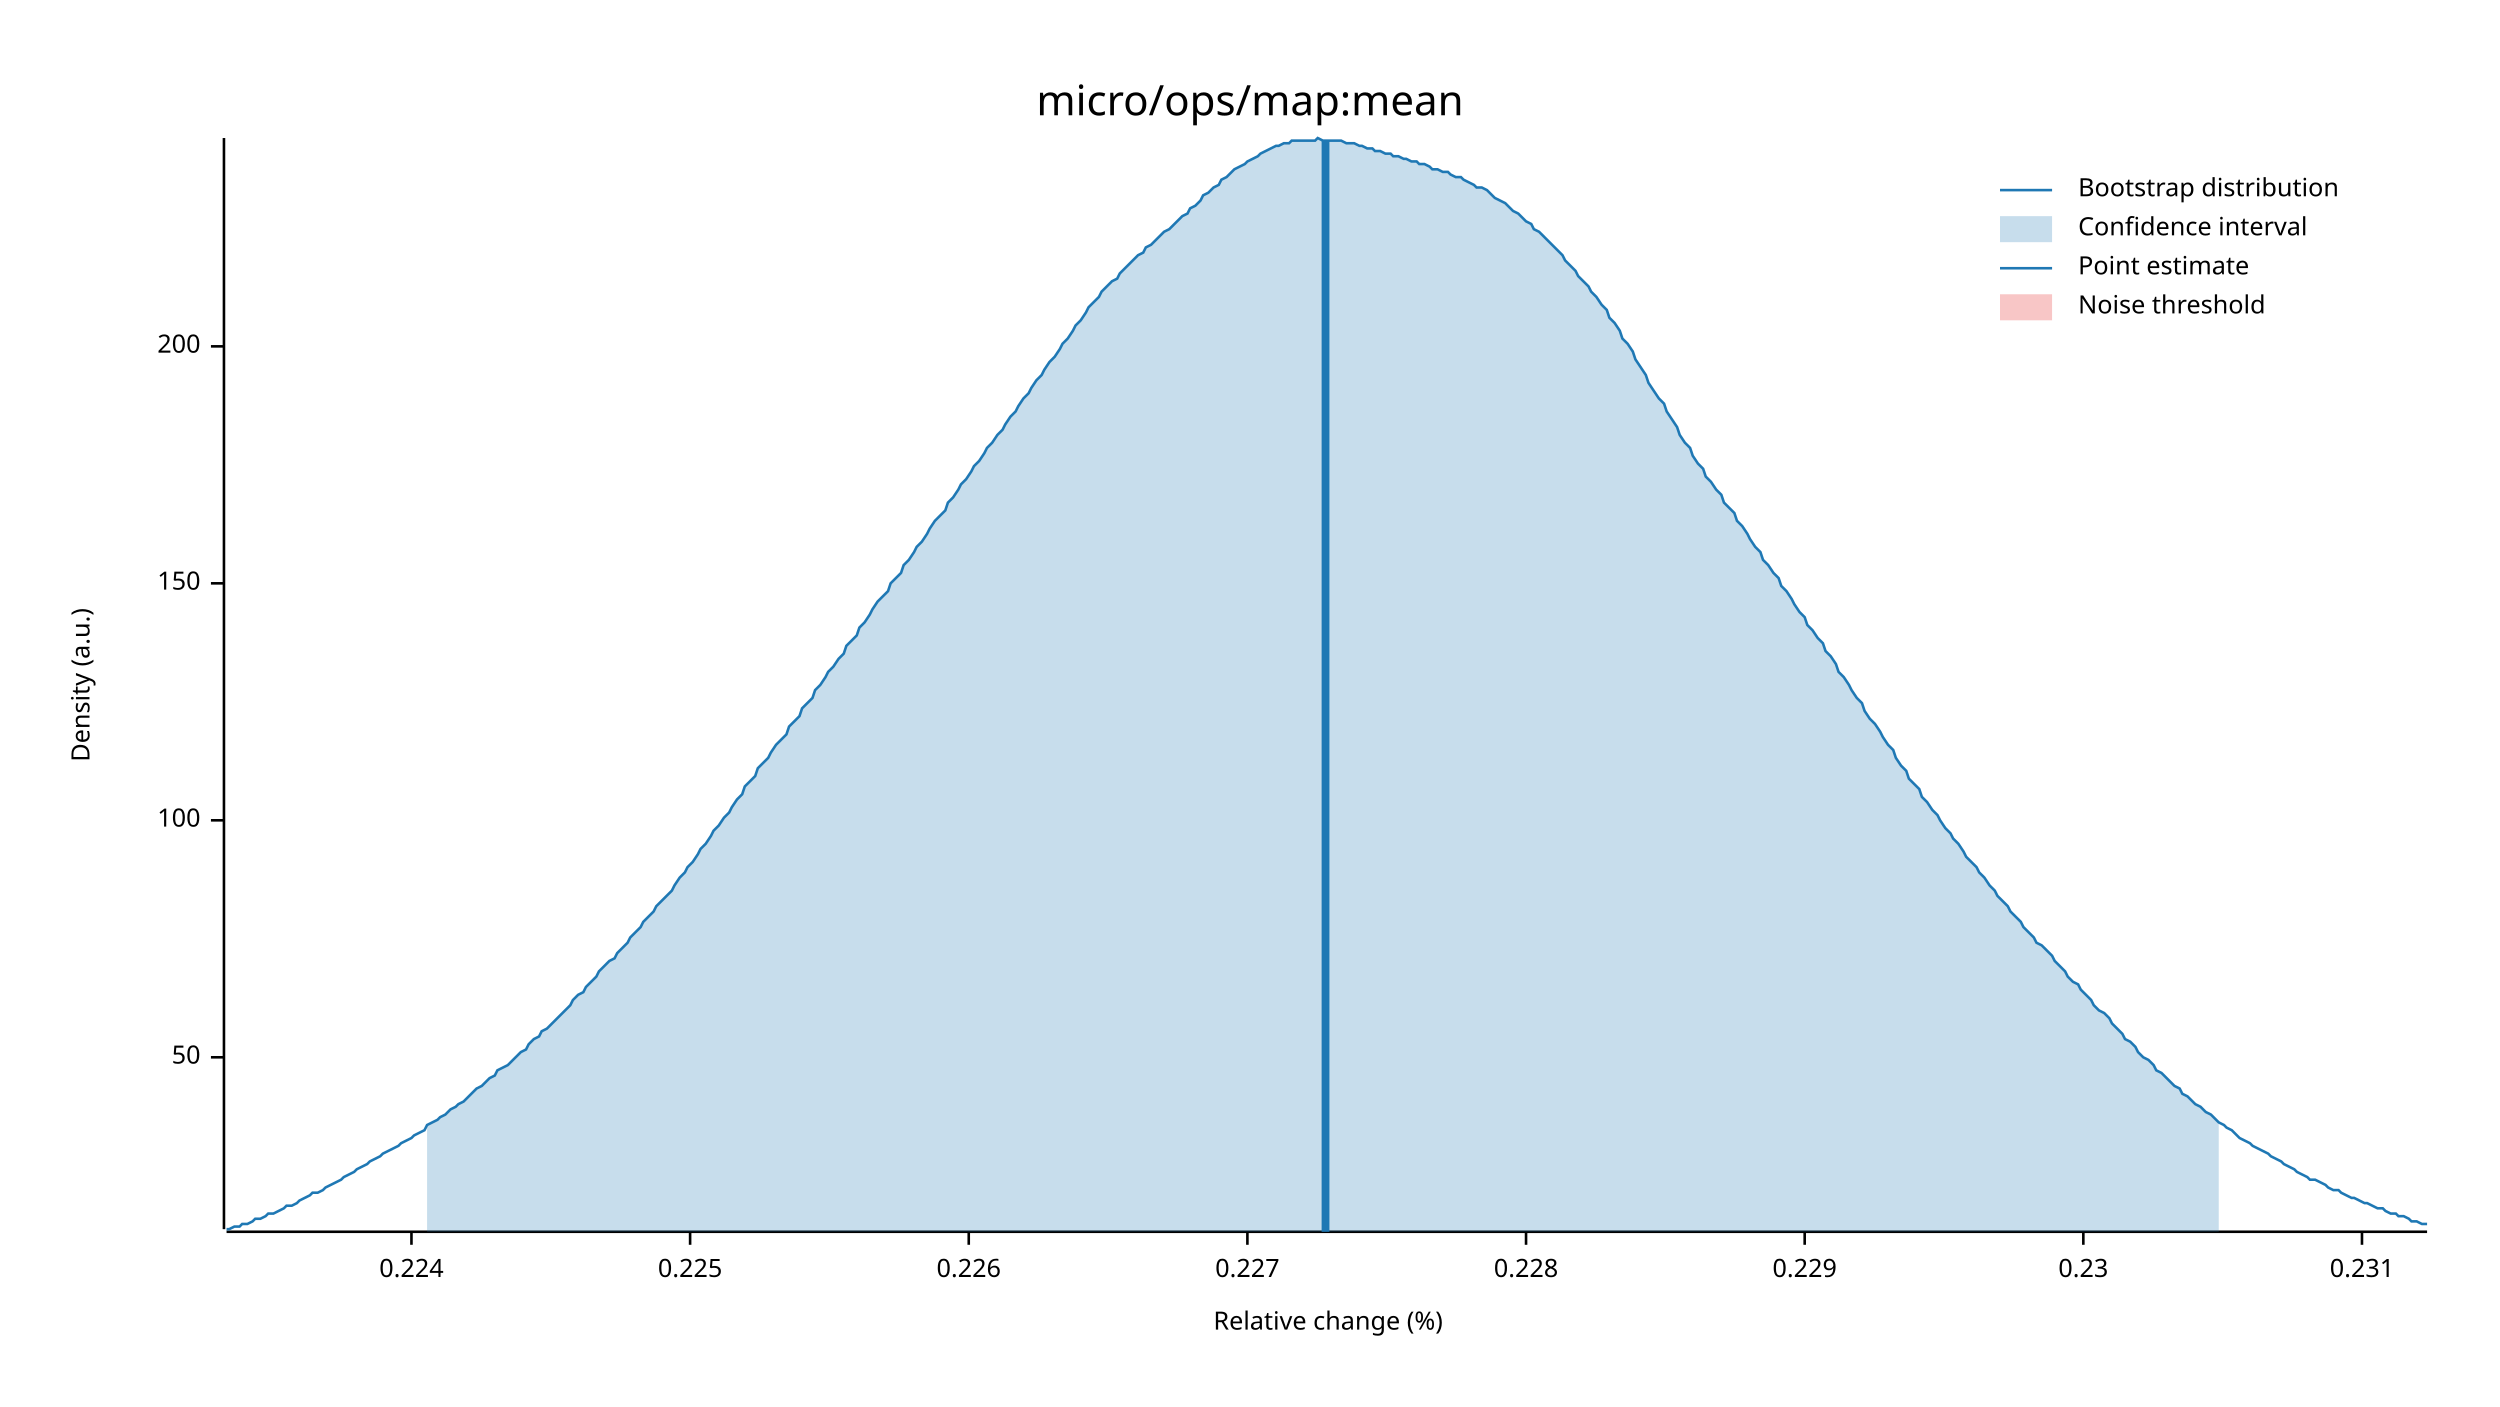
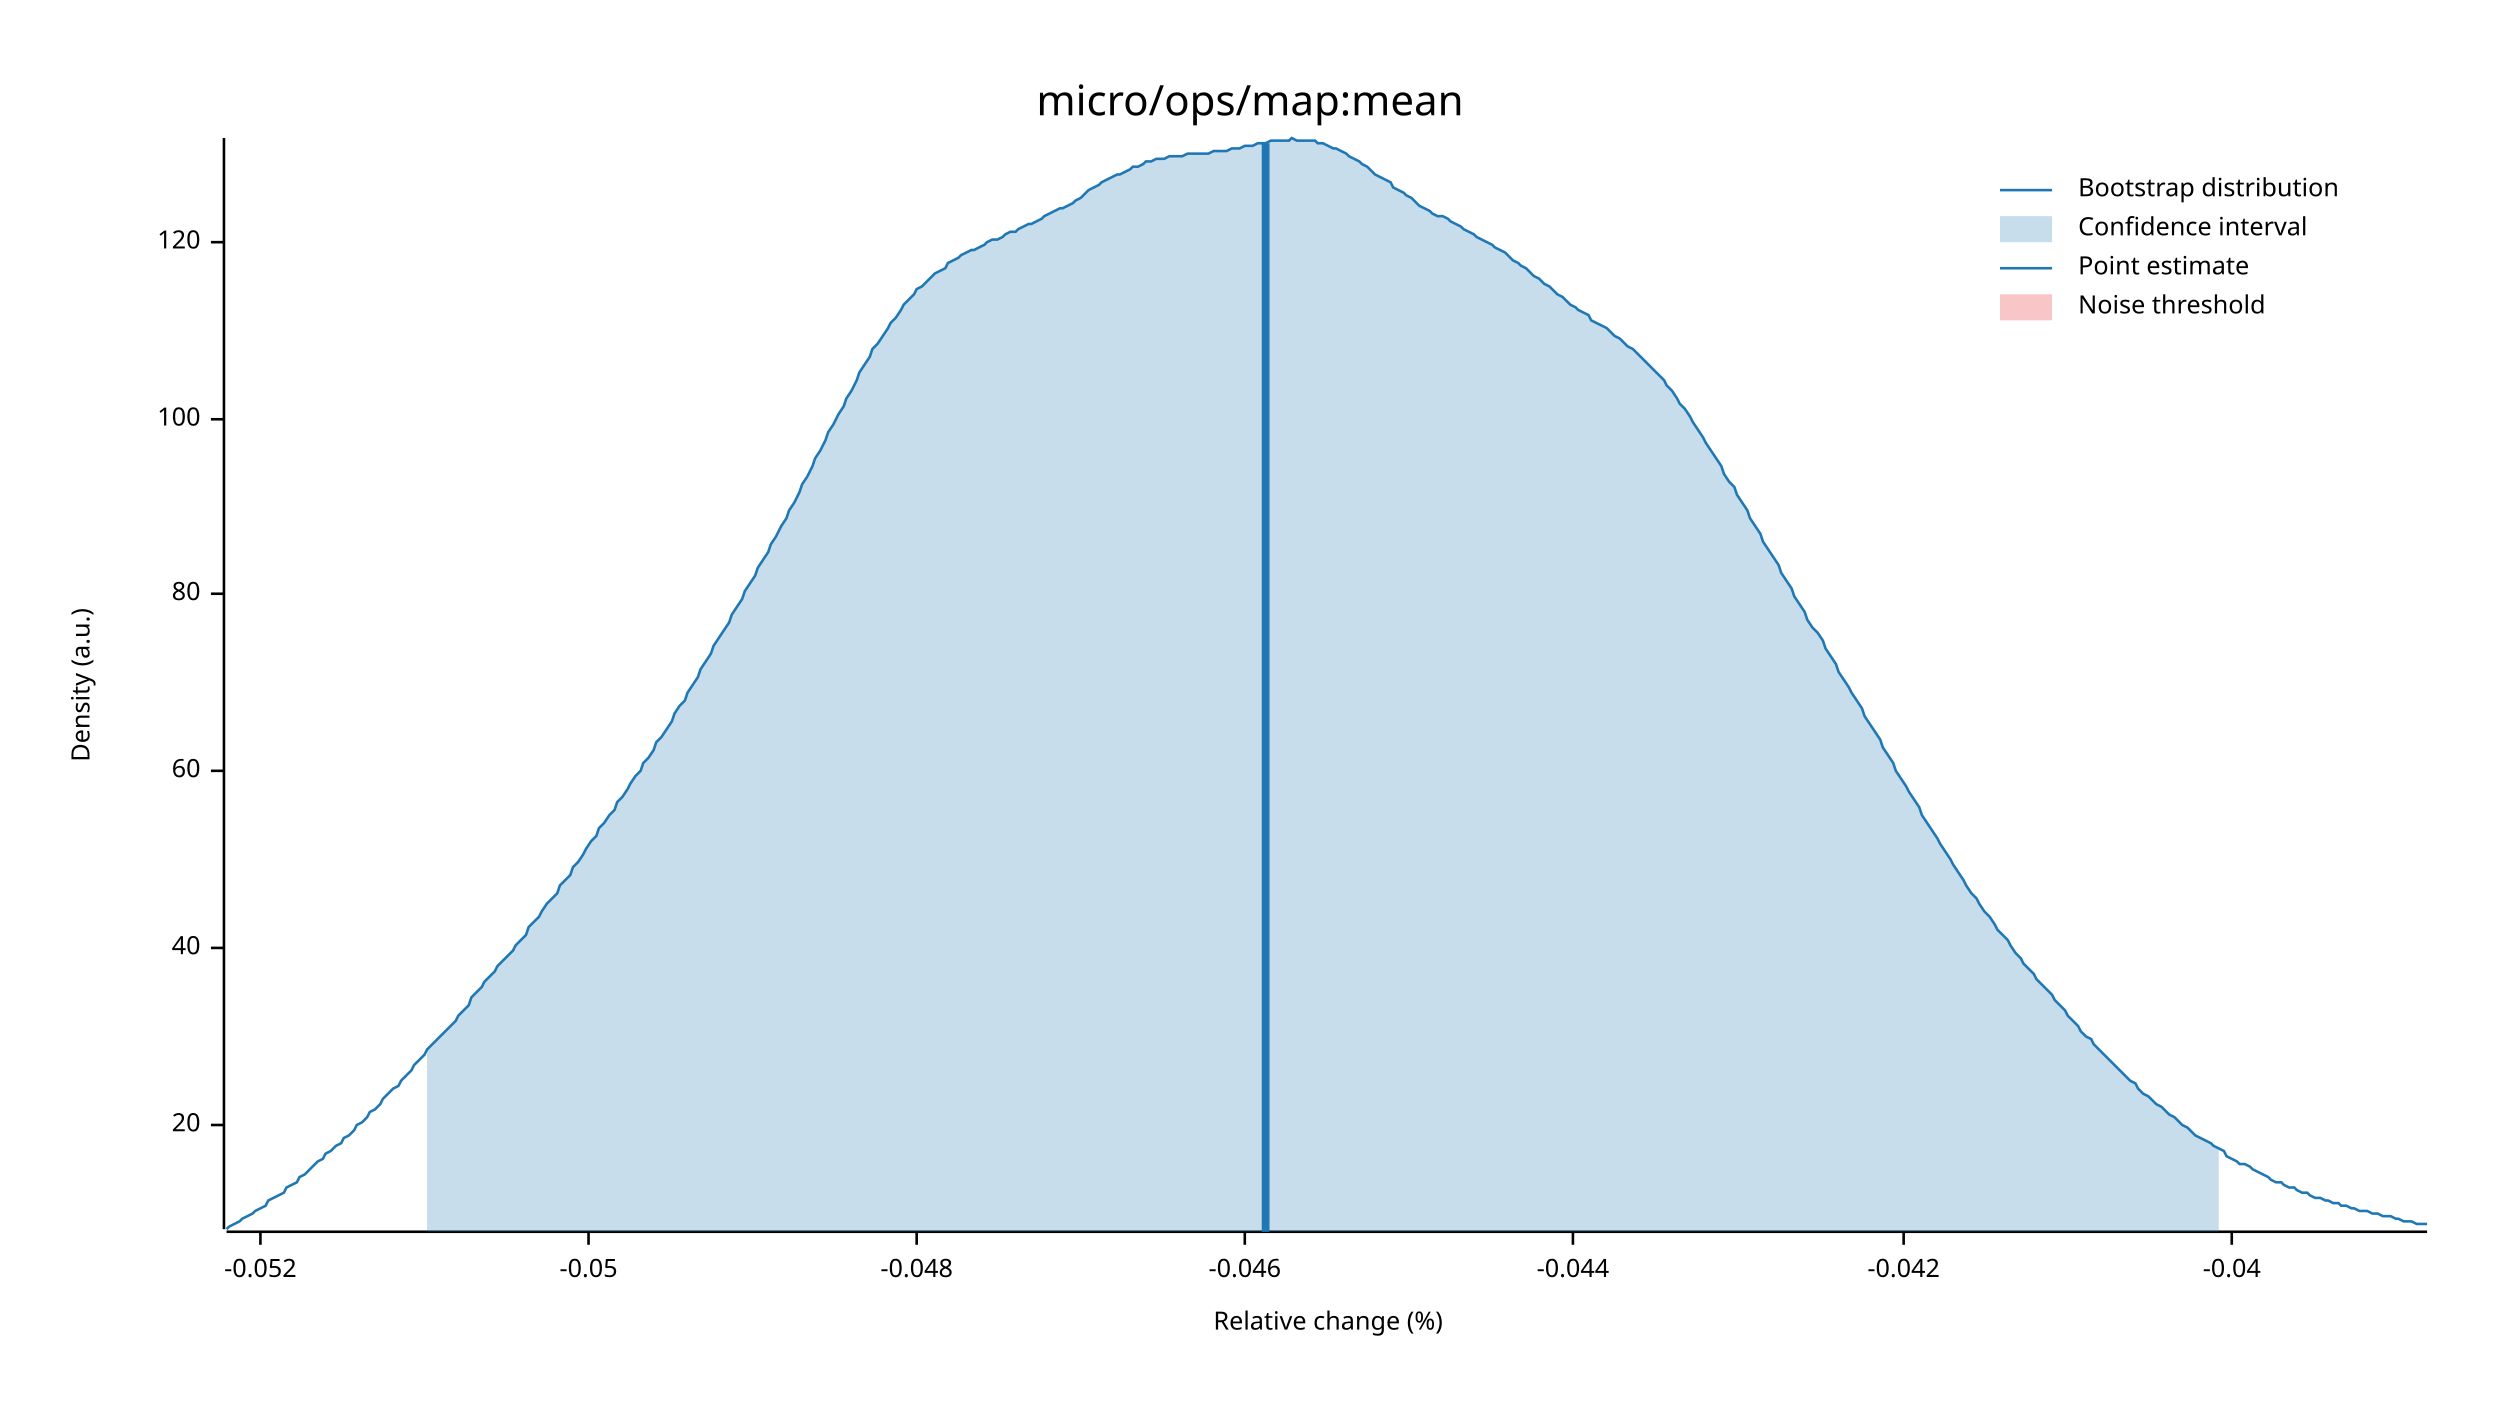
<svg xmlns="http://www.w3.org/2000/svg" width="960" height="540" viewBox="0 0 960 540">
  <text x="480" y="32" dy="0.76em" text-anchor="middle" font-family="sans-serif" font-size="16.129" opacity="1" fill="#000000">
micro/ops/map:mean
</text>
  <text x="27" y="263" dy="0.76em" text-anchor="middle" font-family="sans-serif" font-size="9.677" opacity="1" fill="#000000" transform="rotate(270, 27, 263)">
Density (a.u.)
</text>
  <text x="510" y="513" dy="-0.5ex" text-anchor="middle" font-family="sans-serif" font-size="9.677" opacity="1" fill="#000000">
Relative change (%)
</text>
  <polyline fill="none" opacity="1" stroke="#000000" stroke-width="1" points="86,53 86,472 " />
-   <text x="77" y="406" dy="0.5ex" text-anchor="end" font-family="sans-serif" font-size="9.677" opacity="1" fill="#000000">
- 50
+   <text x="77" y="432" dy="0.5ex" text-anchor="end" font-family="sans-serif" font-size="9.677" opacity="1" fill="#000000">
+ 20
</text>
-   <polyline fill="none" opacity="1" stroke="#000000" stroke-width="1" points="81,406 86,406 " />
-   <text x="77" y="315" dy="0.5ex" text-anchor="end" font-family="sans-serif" font-size="9.677" opacity="1" fill="#000000">
+   <polyline fill="none" opacity="1" stroke="#000000" stroke-width="1" points="81,432 86,432 " />
+   <text x="77" y="364" dy="0.5ex" text-anchor="end" font-family="sans-serif" font-size="9.677" opacity="1" fill="#000000">
+ 40
+ </text>
+   <polyline fill="none" opacity="1" stroke="#000000" stroke-width="1" points="81,364 86,364 " />
+   <text x="77" y="296" dy="0.5ex" text-anchor="end" font-family="sans-serif" font-size="9.677" opacity="1" fill="#000000">
+ 60
+ </text>
+   <polyline fill="none" opacity="1" stroke="#000000" stroke-width="1" points="81,296 86,296 " />
+   <text x="77" y="228" dy="0.5ex" text-anchor="end" font-family="sans-serif" font-size="9.677" opacity="1" fill="#000000">
+ 80
+ </text>
+   <polyline fill="none" opacity="1" stroke="#000000" stroke-width="1" points="81,228 86,228 " />
+   <text x="77" y="161" dy="0.5ex" text-anchor="end" font-family="sans-serif" font-size="9.677" opacity="1" fill="#000000">
100
</text>
-   <polyline fill="none" opacity="1" stroke="#000000" stroke-width="1" points="81,315 86,315 " />
-   <text x="77" y="224" dy="0.5ex" text-anchor="end" font-family="sans-serif" font-size="9.677" opacity="1" fill="#000000">
- 150
+   <polyline fill="none" opacity="1" stroke="#000000" stroke-width="1" points="81,161 86,161 " />
+   <text x="77" y="93" dy="0.5ex" text-anchor="end" font-family="sans-serif" font-size="9.677" opacity="1" fill="#000000">
+ 120
</text>
-   <polyline fill="none" opacity="1" stroke="#000000" stroke-width="1" points="81,224 86,224 " />
-   <text x="77" y="133" dy="0.5ex" text-anchor="end" font-family="sans-serif" font-size="9.677" opacity="1" fill="#000000">
- 200
+   <polyline fill="none" opacity="1" stroke="#000000" stroke-width="1" points="81,93 86,93 " />
+   <polyline fill="none" opacity="1" stroke="#000000" stroke-width="1" points="87,473 932,473 " />
+   <text x="100" y="483" dy="0.76em" text-anchor="middle" font-family="sans-serif" font-size="9.677" opacity="1" fill="#000000">
+ -0.052
</text>
-   <polyline fill="none" opacity="1" stroke="#000000" stroke-width="1" points="81,133 86,133 " />
-   <polyline fill="none" opacity="1" stroke="#000000" stroke-width="1" points="87,473 932,473 " />
-   <text x="158" y="483" dy="0.76em" text-anchor="middle" font-family="sans-serif" font-size="9.677" opacity="1" fill="#000000">
- 0.224
+   <polyline fill="none" opacity="1" stroke="#000000" stroke-width="1" points="100,473 100,478 " />
+   <text x="226" y="483" dy="0.76em" text-anchor="middle" font-family="sans-serif" font-size="9.677" opacity="1" fill="#000000">
+ -0.05
</text>
-   <polyline fill="none" opacity="1" stroke="#000000" stroke-width="1" points="158,473 158,478 " />
-   <text x="265" y="483" dy="0.76em" text-anchor="middle" font-family="sans-serif" font-size="9.677" opacity="1" fill="#000000">
- 0.225
+   <polyline fill="none" opacity="1" stroke="#000000" stroke-width="1" points="226,473 226,478 " />
+   <text x="352" y="483" dy="0.76em" text-anchor="middle" font-family="sans-serif" font-size="9.677" opacity="1" fill="#000000">
+ -0.048
</text>
-   <polyline fill="none" opacity="1" stroke="#000000" stroke-width="1" points="265,473 265,478 " />
-   <text x="372" y="483" dy="0.76em" text-anchor="middle" font-family="sans-serif" font-size="9.677" opacity="1" fill="#000000">
- 0.226
+   <polyline fill="none" opacity="1" stroke="#000000" stroke-width="1" points="352,473 352,478 " />
+   <text x="478" y="483" dy="0.76em" text-anchor="middle" font-family="sans-serif" font-size="9.677" opacity="1" fill="#000000">
+ -0.046
</text>
-   <polyline fill="none" opacity="1" stroke="#000000" stroke-width="1" points="372,473 372,478 " />
-   <text x="479" y="483" dy="0.76em" text-anchor="middle" font-family="sans-serif" font-size="9.677" opacity="1" fill="#000000">
- 0.227
+   <polyline fill="none" opacity="1" stroke="#000000" stroke-width="1" points="478,473 478,478 " />
+   <text x="604" y="483" dy="0.76em" text-anchor="middle" font-family="sans-serif" font-size="9.677" opacity="1" fill="#000000">
+ -0.044
</text>
-   <polyline fill="none" opacity="1" stroke="#000000" stroke-width="1" points="479,473 479,478 " />
-   <text x="586" y="483" dy="0.76em" text-anchor="middle" font-family="sans-serif" font-size="9.677" opacity="1" fill="#000000">
- 0.228
+   <polyline fill="none" opacity="1" stroke="#000000" stroke-width="1" points="604,473 604,478 " />
+   <text x="731" y="483" dy="0.76em" text-anchor="middle" font-family="sans-serif" font-size="9.677" opacity="1" fill="#000000">
+ -0.042
</text>
-   <polyline fill="none" opacity="1" stroke="#000000" stroke-width="1" points="586,473 586,478 " />
-   <text x="693" y="483" dy="0.76em" text-anchor="middle" font-family="sans-serif" font-size="9.677" opacity="1" fill="#000000">
- 0.229
+   <polyline fill="none" opacity="1" stroke="#000000" stroke-width="1" points="731,473 731,478 " />
+   <text x="857" y="483" dy="0.76em" text-anchor="middle" font-family="sans-serif" font-size="9.677" opacity="1" fill="#000000">
+ -0.04
</text>
-   <polyline fill="none" opacity="1" stroke="#000000" stroke-width="1" points="693,473 693,478 " />
-   <text x="800" y="483" dy="0.76em" text-anchor="middle" font-family="sans-serif" font-size="9.677" opacity="1" fill="#000000">
- 0.23
- </text>
-   <polyline fill="none" opacity="1" stroke="#000000" stroke-width="1" points="800,473 800,478 " />
-   <text x="907" y="483" dy="0.76em" text-anchor="middle" font-family="sans-serif" font-size="9.677" opacity="1" fill="#000000">
- 0.231
- </text>
-   <polyline fill="none" opacity="1" stroke="#000000" stroke-width="1" points="907,473 907,478 " />
-   <polyline fill="none" opacity="1" stroke="#1F78B4" stroke-width="1" points="87,472 88,472 90,471 92,471 93,470 95,470 97,469 98,468 100,468 102,467 103,466 105,466 107,465 109,464 110,463 112,463 114,462 115,461 117,460 119,459 120,458 122,458 124,457 125,456 127,455 129,454 131,453 132,452 134,451 136,450 137,449 139,448 141,447 142,446 144,445 146,444 147,443 149,442 151,441 153,440 154,439 156,438 158,437 159,436 161,435 163,434 164,432 166,431 168,430 169,429 171,428 173,426 175,425 176,424 178,423 180,421 181,420 183,418 185,417 186,416 188,414 190,413 191,411 193,410 195,409 197,407 198,406 200,404 202,403 203,401 205,399 207,398 208,396 210,395 212,393 214,391 215,390 217,388 219,386 220,384 222,382 224,381 225,379 227,377 229,375 230,373 232,371 234,369 236,368 237,366 239,364 241,362 242,360 244,358 246,356 247,354 249,352 251,350 252,348 254,346 256,344 258,342 259,340 261,337 263,335 264,333 266,331 268,328 269,326 271,324 273,321 274,319 276,317 278,314 280,312 281,310 283,307 285,305 286,302 288,300 290,298 291,295 293,293 295,291 296,289 298,286 300,284 302,282 303,279 305,277 307,275 308,272 310,270 312,268 313,265 315,263 317,260 318,258 320,256 322,253 324,251 325,248 327,246 329,244 330,241 332,239 334,236 335,234 337,231 339,229 341,227 342,224 344,222 346,220 347,217 349,215 351,212 352,210 354,208 356,205 357,203 359,200 361,198 363,196 364,193 366,191 368,188 369,186 371,184 373,181 374,179 376,177 378,174 379,172 381,170 383,167 385,165 386,163 388,160 390,158 391,156 393,153 395,151 396,149 398,146 400,144 401,142 403,139 405,137 407,134 408,132 410,130 412,127 413,125 415,123 417,120 418,118 420,116 422,114 423,112 425,110 427,108 429,107 430,105 432,103 434,101 435,100 437,98 439,97 440,95 442,94 444,92 445,91 447,89 449,88 451,86 452,85 454,83 456,82 457,80 459,79 461,77 462,75 464,74 466,72 468,71 469,69 471,68 473,66 474,65 476,64 478,63 479,62 481,61 483,60 484,59 486,58 488,57 490,56 491,56 493,55 495,55 496,54 498,54 500,54 501,54 503,54 505,54 506,53 508,54 510,54 512,54 513,54 515,54 517,55 518,55 520,55 522,56 523,56 525,57 527,57 528,58 530,58 532,59 534,59 535,60 537,60 539,61 540,61 542,62 544,62 545,63 547,63 549,64 550,65 552,65 554,66 556,66 557,67 559,68 561,68 562,69 564,70 566,71 567,72 569,72 571,73 573,75 574,76 576,77 578,78 579,79 581,81 583,82 584,83 586,85 588,86 589,88 591,89 593,91 595,93 596,94 598,96 600,98 601,100 603,102 605,104 606,106 608,108 610,110 611,112 613,114 615,117 617,119 618,122 620,124 622,127 623,130 625,132 627,135 628,138 630,141 632,144 633,147 635,150 637,153 639,155 640,158 642,161 644,164 645,167 647,170 649,172 650,175 652,178 654,180 655,183 657,185 659,188 661,190 662,193 664,195 666,197 667,200 669,202 671,205 672,207 674,210 676,212 677,215 679,217 681,220 683,222 684,225 686,227 688,230 689,232 691,235 693,237 694,240 696,242 698,245 700,247 701,250 703,252 705,255 706,258 708,260 710,263 711,265 713,268 715,270 716,273 718,276 720,278 722,281 723,283 725,286 727,288 728,291 730,294 732,296 733,299 735,301 737,303 738,306 740,308 742,311 744,313 745,315 747,318 749,320 750,322 752,324 754,327 755,329 757,331 759,333 760,335 762,337 764,340 766,342 767,344 769,346 771,348 772,350 774,352 776,354 777,356 779,358 781,360 782,362 784,363 786,365 788,367 789,369 791,371 793,373 794,375 796,377 798,378 799,380 801,382 803,384 804,386 806,388 808,389 810,391 811,393 813,395 815,397 816,399 818,400 820,402 821,404 823,406 825,407 827,409 828,411 830,412 832,414 833,415 835,417 837,418 838,420 840,421 842,423 843,424 845,425 847,427 849,428 850,429 852,431 854,432 855,433 857,434 859,436 860,437 862,438 864,439 865,440 867,441 869,442 871,443 872,444 874,445 876,446 877,447 879,448 881,449 882,450 884,451 886,452 887,453 889,453 891,454 893,455 894,456 896,457 898,457 899,458 901,459 903,460 904,460 906,461 908,462 909,462 911,463 913,464 915,464 916,465 918,466 920,466 921,467 923,467 925,468 926,469 928,469 930,470 932,470 " />
-   <polygon opacity="0.25" fill="#1F78B4" points="164,432 166,431 168,430 169,429 171,428 173,426 175,425 176,424 178,423 180,421 181,420 183,418 185,417 186,416 188,414 190,413 191,411 193,410 195,409 197,407 198,406 200,404 202,403 203,401 205,399 207,398 208,396 210,395 212,393 214,391 215,390 217,388 219,386 220,384 222,382 224,381 225,379 227,377 229,375 230,373 232,371 234,369 236,368 237,366 239,364 241,362 242,360 244,358 246,356 247,354 249,352 251,350 252,348 254,346 256,344 258,342 259,340 261,337 263,335 264,333 266,331 268,328 269,326 271,324 273,321 274,319 276,317 278,314 280,312 281,310 283,307 285,305 286,302 288,300 290,298 291,295 293,293 295,291 296,289 298,286 300,284 302,282 303,279 305,277 307,275 308,272 310,270 312,268 313,265 315,263 317,260 318,258 320,256 322,253 324,251 325,248 327,246 329,244 330,241 332,239 334,236 335,234 337,231 339,229 341,227 342,224 344,222 346,220 347,217 349,215 351,212 352,210 354,208 356,205 357,203 359,200 361,198 363,196 364,193 366,191 368,188 369,186 371,184 373,181 374,179 376,177 378,174 379,172 381,170 383,167 385,165 386,163 388,160 390,158 391,156 393,153 395,151 396,149 398,146 400,144 401,142 403,139 405,137 407,134 408,132 410,130 412,127 413,125 415,123 417,120 418,118 420,116 422,114 423,112 425,110 427,108 429,107 430,105 432,103 434,101 435,100 437,98 439,97 440,95 442,94 444,92 445,91 447,89 449,88 451,86 452,85 454,83 456,82 457,80 459,79 461,77 462,75 464,74 466,72 468,71 469,69 471,68 473,66 474,65 476,64 478,63 479,62 481,61 483,60 484,59 486,58 488,57 490,56 491,56 493,55 495,55 496,54 498,54 500,54 501,54 503,54 505,54 506,53 508,54 510,54 512,54 513,54 515,54 517,55 518,55 520,55 522,56 523,56 525,57 527,57 528,58 530,58 532,59 534,59 535,60 537,60 539,61 540,61 542,62 544,62 545,63 547,63 549,64 550,65 552,65 554,66 556,66 557,67 559,68 561,68 562,69 564,70 566,71 567,72 569,72 571,73 573,75 574,76 576,77 578,78 579,79 581,81 583,82 584,83 586,85 588,86 589,88 591,89 593,91 595,93 596,94 598,96 600,98 601,100 603,102 605,104 606,106 608,108 610,110 611,112 613,114 615,117 617,119 618,122 620,124 622,127 623,130 625,132 627,135 628,138 630,141 632,144 633,147 635,150 637,153 639,155 640,158 642,161 644,164 645,167 647,170 649,172 650,175 652,178 654,180 655,183 657,185 659,188 661,190 662,193 664,195 666,197 667,200 669,202 671,205 672,207 674,210 676,212 677,215 679,217 681,220 683,222 684,225 686,227 688,230 689,232 691,235 693,237 694,240 696,242 698,245 700,247 701,250 703,252 705,255 706,258 708,260 710,263 711,265 713,268 715,270 716,273 718,276 720,278 722,281 723,283 725,286 727,288 728,291 730,294 732,296 733,299 735,301 737,303 738,306 740,308 742,311 744,313 745,315 747,318 749,320 750,322 752,324 754,327 755,329 757,331 759,333 760,335 762,337 764,340 766,342 767,344 769,346 771,348 772,350 774,352 776,354 777,356 779,358 781,360 782,362 784,363 786,365 788,367 789,369 791,371 793,373 794,375 796,377 798,378 799,380 801,382 803,384 804,386 806,388 808,389 810,391 811,393 813,395 815,397 816,399 818,400 820,402 821,404 823,406 825,407 827,409 828,411 830,412 832,414 833,415 835,417 837,418 838,420 840,421 842,423 843,424 845,425 847,427 849,428 850,429 852,431 852,473 164,473 " />
-   <polyline fill="none" opacity="1" stroke="#1F78B4" stroke-width="3" points="509,473 509,54 " />
+   <polyline fill="none" opacity="1" stroke="#000000" stroke-width="1" points="857,473 857,478 " />
+   <polyline fill="none" opacity="1" stroke="#1F78B4" stroke-width="1" points="87,472 88,471 90,470 92,469 93,468 95,467 97,466 98,465 100,464 102,463 103,461 105,460 107,459 109,458 110,456 112,455 114,454 115,452 117,451 119,449 120,448 122,446 124,445 125,443 127,442 129,440 131,439 132,437 134,436 136,434 137,432 139,431 141,429 142,427 144,426 146,424 147,422 149,420 151,418 153,417 154,415 156,413 158,411 159,409 161,407 163,405 164,403 166,401 168,399 169,398 171,396 173,394 175,392 176,390 178,388 180,386 181,383 183,381 185,379 186,377 188,375 190,373 191,371 193,369 195,367 197,365 198,363 200,361 202,359 203,356 205,354 207,352 208,350 210,347 212,345 214,343 215,340 217,338 219,336 220,333 222,331 224,328 225,326 227,323 229,321 230,318 232,316 234,313 236,311 237,308 239,306 241,303 242,301 244,298 246,296 247,293 249,291 251,288 252,285 254,283 256,280 258,277 259,274 261,271 263,269 264,266 266,263 268,260 269,257 271,254 273,251 274,248 276,245 278,242 280,239 281,236 283,233 285,230 286,227 288,224 290,221 291,218 293,215 295,212 296,209 298,206 300,202 302,199 303,196 305,193 307,189 308,186 310,183 312,179 313,176 315,173 317,169 318,166 320,163 322,159 324,156 325,153 327,150 329,146 330,143 332,140 334,137 335,134 337,132 339,129 341,126 342,124 344,122 346,119 347,117 349,115 351,113 352,111 354,110 356,108 357,107 359,105 361,104 363,103 364,101 366,100 368,99 369,98 371,97 373,96 374,96 376,95 378,94 379,93 381,92 383,92 385,91 386,90 388,89 390,89 391,88 393,87 395,86 396,86 398,85 400,84 401,83 403,82 405,81 407,80 408,80 410,79 412,78 413,77 415,76 417,74 418,73 420,72 422,71 423,70 425,69 427,68 429,67 430,67 432,66 434,65 435,64 437,64 439,63 440,62 442,62 444,61 445,61 447,61 449,60 451,60 452,60 454,60 456,59 457,59 459,59 461,59 462,59 464,59 466,58 468,58 469,58 471,58 473,57 474,57 476,57 478,56 479,56 481,56 483,55 484,55 486,55 488,54 490,54 491,54 493,54 495,54 496,53 498,54 500,54 501,54 503,54 505,54 506,55 508,55 510,56 512,57 513,57 515,58 517,59 518,60 520,61 522,62 523,63 525,64 527,66 528,67 530,68 532,69 534,70 535,72 537,73 539,74 540,75 542,76 544,78 545,79 547,80 549,81 550,82 552,83 554,83 556,84 557,85 559,86 561,87 562,88 564,89 566,90 567,91 569,92 571,93 573,94 574,95 576,96 578,97 579,98 581,100 583,101 584,102 586,103 588,105 589,106 591,107 593,109 595,110 596,111 598,113 600,114 601,115 603,117 605,118 606,119 608,120 610,121 611,123 613,124 615,125 617,126 618,127 620,129 622,130 623,131 625,133 627,134 628,135 630,137 632,139 633,140 635,142 637,144 639,146 640,148 642,150 644,153 645,155 647,157 649,160 650,162 652,165 654,168 655,170 657,173 659,176 661,179 662,182 664,185 666,187 667,190 669,193 671,196 672,199 674,202 676,205 677,208 679,211 681,214 683,217 684,220 686,223 688,226 689,229 691,232 693,235 694,238 696,241 698,243 700,246 701,249 703,252 705,255 706,258 708,261 710,264 711,266 713,269 715,272 716,275 718,278 720,281 722,284 723,287 725,290 727,293 728,296 730,299 732,302 733,304 735,307 737,310 738,313 740,316 742,319 744,322 745,324 747,327 749,330 750,332 752,335 754,338 755,340 757,343 759,345 760,347 762,350 764,352 766,355 767,357 769,359 771,361 772,363 774,366 776,368 777,370 779,372 781,374 782,376 784,378 786,380 788,382 789,384 791,386 793,388 794,390 796,392 798,394 799,396 801,398 803,399 804,401 806,403 808,405 810,407 811,408 813,410 815,412 816,413 818,415 820,416 821,418 823,420 825,421 827,423 828,424 830,425 832,427 833,428 835,429 837,431 838,432 840,433 842,435 843,436 845,437 847,438 849,439 850,440 852,441 854,442 855,444 857,445 859,446 860,447 862,447 864,448 865,449 867,450 869,451 871,452 872,453 874,454 876,454 877,455 879,456 881,456 882,457 884,458 886,458 887,459 889,460 891,460 893,461 894,461 896,462 898,462 899,463 901,463 903,464 904,464 906,465 908,465 909,465 911,466 913,466 915,467 916,467 918,467 920,468 921,468 923,469 925,469 926,469 928,470 930,470 932,470 " />
+   <polygon opacity="0.25" fill="#1F78B4" points="164,403 166,401 168,399 169,398 171,396 173,394 175,392 176,390 178,388 180,386 181,383 183,381 185,379 186,377 188,375 190,373 191,371 193,369 195,367 197,365 198,363 200,361 202,359 203,356 205,354 207,352 208,350 210,347 212,345 214,343 215,340 217,338 219,336 220,333 222,331 224,328 225,326 227,323 229,321 230,318 232,316 234,313 236,311 237,308 239,306 241,303 242,301 244,298 246,296 247,293 249,291 251,288 252,285 254,283 256,280 258,277 259,274 261,271 263,269 264,266 266,263 268,260 269,257 271,254 273,251 274,248 276,245 278,242 280,239 281,236 283,233 285,230 286,227 288,224 290,221 291,218 293,215 295,212 296,209 298,206 300,202 302,199 303,196 305,193 307,189 308,186 310,183 312,179 313,176 315,173 317,169 318,166 320,163 322,159 324,156 325,153 327,150 329,146 330,143 332,140 334,137 335,134 337,132 339,129 341,126 342,124 344,122 346,119 347,117 349,115 351,113 352,111 354,110 356,108 357,107 359,105 361,104 363,103 364,101 366,100 368,99 369,98 371,97 373,96 374,96 376,95 378,94 379,93 381,92 383,92 385,91 386,90 388,89 390,89 391,88 393,87 395,86 396,86 398,85 400,84 401,83 403,82 405,81 407,80 408,80 410,79 412,78 413,77 415,76 417,74 418,73 420,72 422,71 423,70 425,69 427,68 429,67 430,67 432,66 434,65 435,64 437,64 439,63 440,62 442,62 444,61 445,61 447,61 449,60 451,60 452,60 454,60 456,59 457,59 459,59 461,59 462,59 464,59 466,58 468,58 469,58 471,58 473,57 474,57 476,57 478,56 479,56 481,56 483,55 484,55 486,55 488,54 490,54 491,54 493,54 495,54 496,53 498,54 500,54 501,54 503,54 505,54 506,55 508,55 510,56 512,57 513,57 515,58 517,59 518,60 520,61 522,62 523,63 525,64 527,66 528,67 530,68 532,69 534,70 535,72 537,73 539,74 540,75 542,76 544,78 545,79 547,80 549,81 550,82 552,83 554,83 556,84 557,85 559,86 561,87 562,88 564,89 566,90 567,91 569,92 571,93 573,94 574,95 576,96 578,97 579,98 581,100 583,101 584,102 586,103 588,105 589,106 591,107 593,109 595,110 596,111 598,113 600,114 601,115 603,117 605,118 606,119 608,120 610,121 611,123 613,124 615,125 617,126 618,127 620,129 622,130 623,131 625,133 627,134 628,135 630,137 632,139 633,140 635,142 637,144 639,146 640,148 642,150 644,153 645,155 647,157 649,160 650,162 652,165 654,168 655,170 657,173 659,176 661,179 662,182 664,185 666,187 667,190 669,193 671,196 672,199 674,202 676,205 677,208 679,211 681,214 683,217 684,220 686,223 688,226 689,229 691,232 693,235 694,238 696,241 698,243 700,246 701,249 703,252 705,255 706,258 708,261 710,264 711,266 713,269 715,272 716,275 718,278 720,281 722,284 723,287 725,290 727,293 728,296 730,299 732,302 733,304 735,307 737,310 738,313 740,316 742,319 744,322 745,324 747,327 749,330 750,332 752,335 754,338 755,340 757,343 759,345 760,347 762,350 764,352 766,355 767,357 769,359 771,361 772,363 774,366 776,368 777,370 779,372 781,374 782,376 784,378 786,380 788,382 789,384 791,386 793,388 794,390 796,392 798,394 799,396 801,398 803,399 804,401 806,403 808,405 810,407 811,408 813,410 815,412 816,413 818,415 820,416 821,418 823,420 825,421 827,423 828,424 830,425 832,427 833,428 835,429 837,431 838,432 840,433 842,435 843,436 845,437 847,438 849,439 850,440 852,441 852,473 164,473 " />
+   <polyline fill="none" opacity="1" stroke="#1F78B4" stroke-width="3" points="486,473 486,55 " />
  <rect x="509" y="53" width="0" height="419" opacity="0.1" fill="#E31A1C" stroke="none" />
  <text x="798" y="68" dy="0.76em" text-anchor="start" font-family="sans-serif" font-size="9.677" opacity="1" fill="#000000">
Bootstrap distribution
</text>
  <text x="798" y="83" dy="0.76em" text-anchor="start" font-family="sans-serif" font-size="9.677" opacity="1" fill="#000000">
Confidence interval
</text>
  <text x="798" y="98" dy="0.76em" text-anchor="start" font-family="sans-serif" font-size="9.677" opacity="1" fill="#000000">
Point estimate
</text>
  <text x="798" y="113" dy="0.76em" text-anchor="start" font-family="sans-serif" font-size="9.677" opacity="1" fill="#000000">
Noise threshold
</text>
  <polyline fill="none" opacity="1" stroke="#1F78B4" stroke-width="1" points="768,73 788,73 " />
  <rect x="768" y="83" width="20" height="10" opacity="0.25" fill="#1F78B4" stroke="none" />
  <polyline fill="none" opacity="1" stroke="#1F78B4" stroke-width="1" points="768,103 788,103 " />
  <rect x="768" y="113" width="20" height="10" opacity="0.25" fill="#E31A1C" stroke="none" />
</svg>
